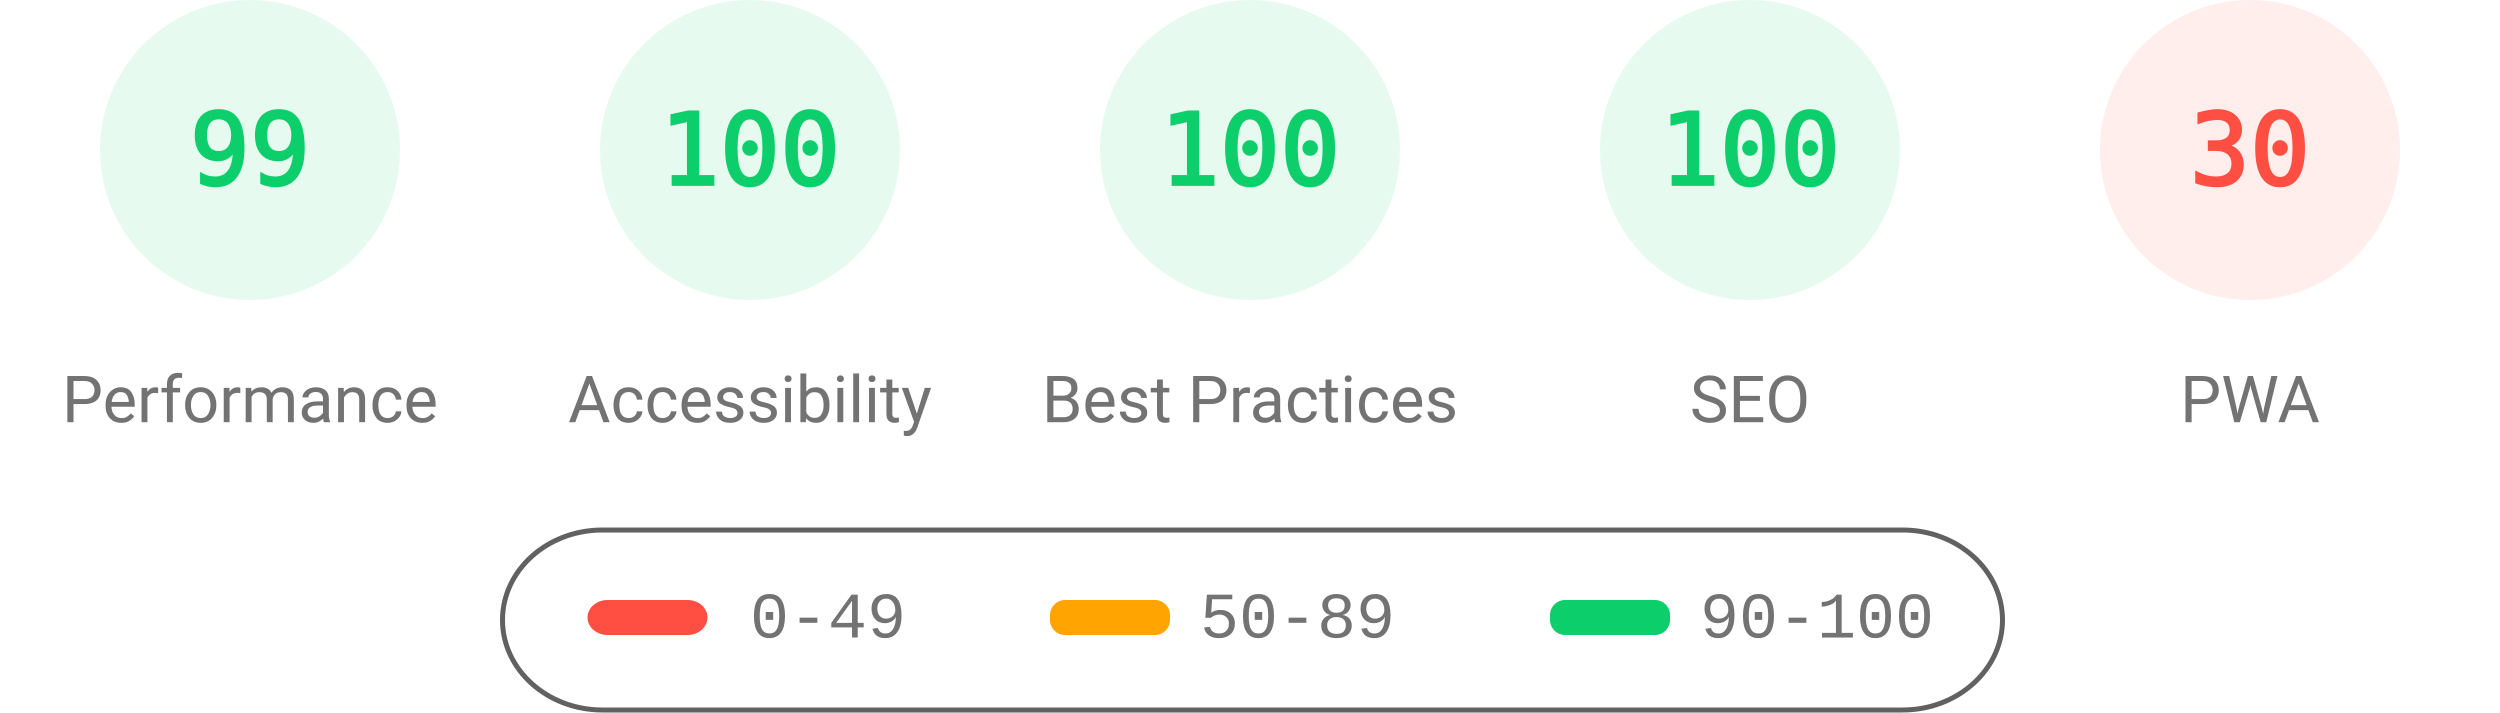
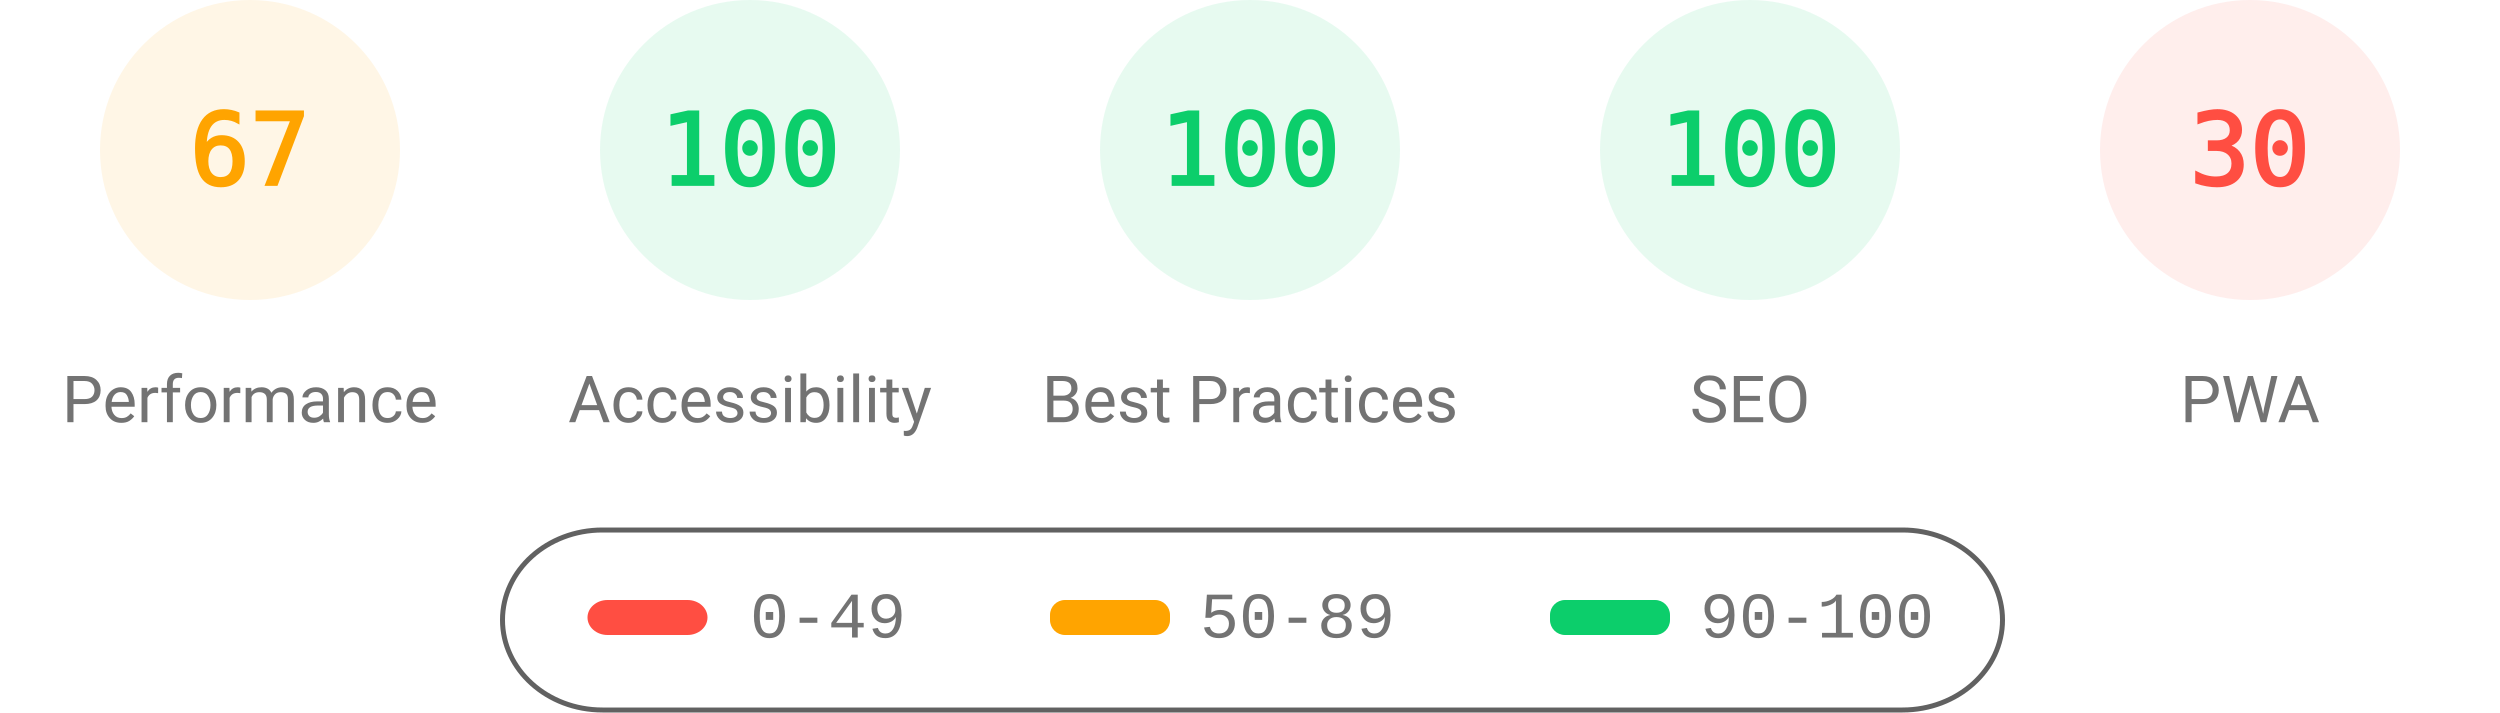
<svg xmlns="http://www.w3.org/2000/svg" fill="none" width="1000" height="285">
  <style>.gauge-base{opacity:.1}.gauge-arc{fill:none;animation-delay:250ms;stroke-linecap:round;transform:rotate(-90deg);transform-origin:100px 60px;animation:load-gauge 1s ease forwards}.guage-text{font-size:40px;font-family:monospace;text-align:center}.guage-red{color:#ff4e42;fill:#ff4e42;stroke:#ff4e42}.guage-orange{color:#ffa400;fill:#ffa400;stroke:#ffa400}.guage-green{color:#0cce6b;fill:#0cce6b;stroke:#0cce6b}.guage-undefined{color:#5c5c5c;fill:#5c5c5c;stroke:#5c5c5c}.guage-title{color:#737373;fill:#737373;stroke:none;font-size:26px;line-height:26px;font-family:Roboto,Halvetica,Arial,sans-serif}@keyframes load-gauge{from{stroke-dasharray:0 352.858}}</style>
-   <svg class="guage-div guage-perf guage-green" viewBox="0 0 200 200" width="200" height="200">
+   <svg class="guage-div guage-perf guage-orange" viewBox="0 0 200 200" width="200" height="200">
    <circle class="gauge-base" r="56" cx="100" cy="60" stroke-width="8" />
-     <circle class="gauge-arc guage-arc-1" r="56" cx="100" cy="60" stroke-width="8" style="stroke-dasharray:348.339,351.858" />
-     <text class="guage-text" x="100" y="60" alignment-baseline="central" dominant-baseline="central" text-anchor="middle">99</text>
+     <circle class="gauge-arc guage-arc-1" r="56" cx="100" cy="60" stroke-width="8" style="stroke-dasharray:235.745,351.858" />
+     <text class="guage-text" x="100" y="60" alignment-baseline="central" dominant-baseline="central" text-anchor="middle">67</text>
    <text class="guage-title" x="100" y="160" alignment-baseline="central" dominant-baseline="central" text-anchor="middle">Performance</text>
  </svg>
  <svg class="guage-div guage-acc guage-green" viewBox="0 0 200 200" width="200" height="200" x="200">
    <circle class="gauge-base" r="56" cx="100" cy="60" stroke-width="8" />
    <circle class="gauge-arc guage-arc-2" r="56" cx="100" cy="60" stroke-width="8" style="stroke-dasharray:351.858,351.858" />
    <text class="guage-text" x="100" y="60" alignment-baseline="central" dominant-baseline="central" text-anchor="middle">100</text>
    <text class="guage-title" x="100" y="160" alignment-baseline="central" dominant-baseline="central" text-anchor="middle">Accessibility</text>
  </svg>
  <svg class="guage-div guage-best guage-green" viewBox="0 0 200 200" width="200" height="200" x="400">
    <circle class="gauge-base" r="56" cx="100" cy="60" stroke-width="8" />
    <circle class="gauge-arc guage-arc-3" r="56" cx="100" cy="60" stroke-width="8" style="stroke-dasharray:351.858,351.858" />
    <text class="guage-text" x="100" y="60" alignment-baseline="central" dominant-baseline="central" text-anchor="middle">100</text>
    <text class="guage-title" x="100" y="160" alignment-baseline="central" dominant-baseline="central" text-anchor="middle">Best Practices</text>
  </svg>
  <svg class="guage-div guage-seo guage-green" viewBox="0 0 200 200" width="200" height="200" x="600">
    <circle class="gauge-base" r="56" cx="100" cy="60" stroke-width="8" />
    <circle class="gauge-arc guage-arc-4" r="56" cx="100" cy="60" stroke-width="8" style="stroke-dasharray:351.858,351.858" />
    <text class="guage-text" x="100" y="60" alignment-baseline="central" dominant-baseline="central" text-anchor="middle">100</text>
    <text class="guage-title" x="100" y="160" alignment-baseline="central" dominant-baseline="central" text-anchor="middle">SEO</text>
  </svg>
  <svg class="guage-div guage-pwa guage-red" viewBox="0 0 200 200" width="200" height="200" x="800">
    <circle class="gauge-base" r="56" cx="100" cy="60" stroke-width="8" />
    <circle class="gauge-arc guage-arc-4" r="56" cx="100" cy="60" stroke-width="8" style="stroke-dasharray:105.557,351.858" />
    <text class="guage-text" x="100" y="60" alignment-baseline="central" dominant-baseline="central" text-anchor="middle">30</text>
    <text class="guage-title" x="100" y="160" alignment-baseline="central" dominant-baseline="central" text-anchor="middle">PWA</text>
  </svg>
  <svg width="604" height="76" x="200" y="210">
    <path fill="none" id="canvas_background" d="M-1-1h604v80H-1z" />
    <rect fill-opacity="0" stroke="#616161" stroke-width="2" rx="40" id="svg_2" height="72" width="600" y="2" x="1" fill="#000" />
    <rect stroke="#000" rx="8" id="svg_3" height="14" width="48" y="30" x="35" stroke-opacity="null" stroke-width="0" fill="#ff4e42" />
    <rect stroke="#000" rx="6" id="svg_4" height="14" width="48" y="30" x="220" stroke-opacity="null" stroke-width="0" fill="#ffa400" />
    <rect stroke="#000" rx="6" id="svg_5" height="14" width="48" y="30" x="420" stroke-opacity="null" stroke-width="0" fill="#0cce6b" />
    <text xml:space="preserve" text-anchor="start" font-family="'Courier New', Courier, monospace" font-size="26" id="svg_6" y="45" x="100" stroke-opacity="null" stroke-width="0" stroke="#000" fill="#737373">0-49</text>
    <text xml:space="preserve" text-anchor="start" font-family="'Courier New', Courier, monospace" font-size="26" id="svg_7" y="45" x="280" stroke-opacity="null" stroke-width="0" stroke="#000" fill="#737373">50-89</text>
    <text xml:space="preserve" text-anchor="start" font-family="'Courier New', Courier, monospace" font-size="26" id="svg_8" y="45" x="480" stroke-opacity="null" stroke-width="0" stroke="#000" fill="#737373">90-100</text>
  </svg>
</svg>
